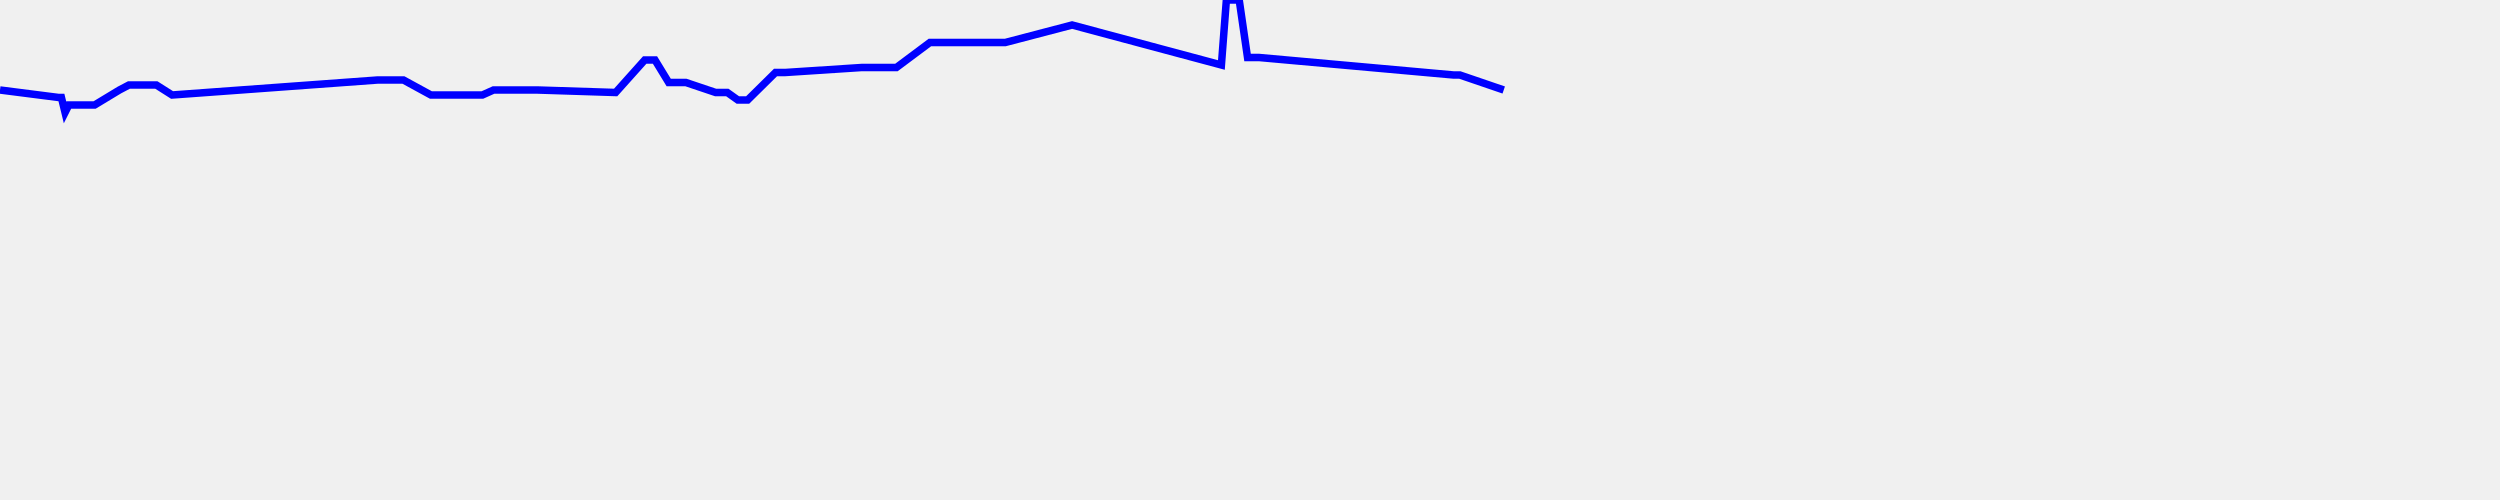
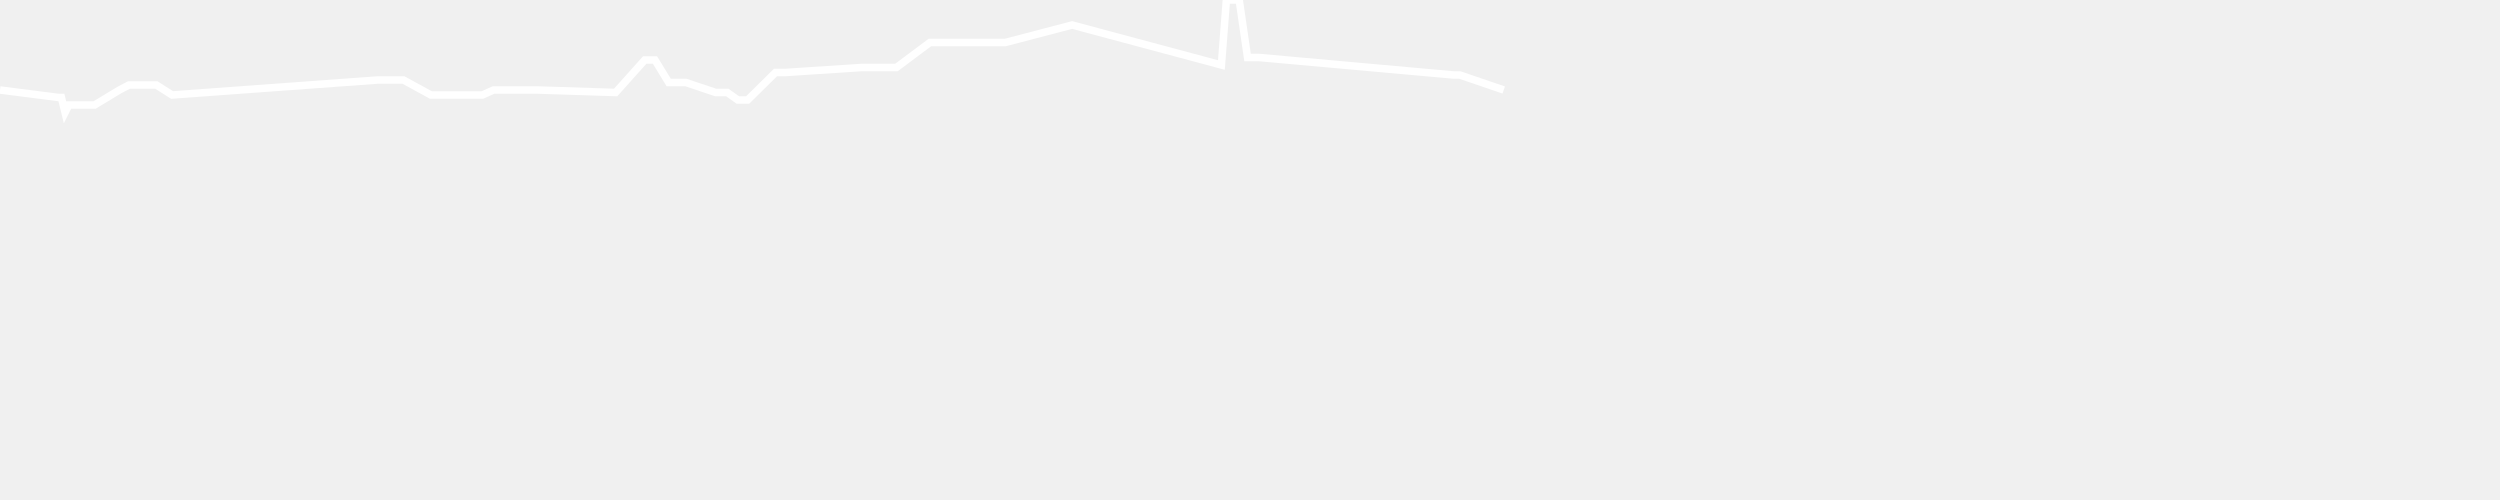
<svg xmlns="http://www.w3.org/2000/svg" baseProfile="full" height="200px" version="1.1" width="1000px">
  <defs />
-   <path d="M 0 36.0 L 23.474 39.0 L 24.565 39.0 L 26.024 45.0 L 27.534 42.0 L 37.844 42.0 L 47.766 36.0 L 51.574 34.0 L 54.96 34.0 L 58.282 34.0 L 62.537 34.0 L 68.838 38.0 L 151.044 32.0 L 152.354 32.0 L 154.243 32.0 L 161.373 32.0 L 172.363 38.0 L 175.97 38.0 L 179.369 38.0 L 187.509 38.0 L 192.956 38.0 L 197.413 36.0 L 199.624 36.0 L 202.066 36.0 L 203.225 36.0 L 211.8 36.0 L 212.877 36.0 L 214.945 36.0 L 246.251 37.0 L 257.891 24.0 L 261.991 24.0 L 267.48 33.0 L 274.36 33.0 L 286.249 37.0 L 290.924 37.0 L 295.145 40.0 L 299.059 40.0 L 310.204 29.0 L 312.453 29.0 L 314.082 29.0 L 344.669 27.0 L 358.571 27.0 L 371.954 17.0 L 382.394 17.0 L 394.387 17.0 L 402.114 17.0 L 428.836 10.0 L 488.557 26.0 L 490.551 0.0 L 493.5 0.0 L 495.68 0.0 L 499.018 23.0 L 501.061 23.0 L 503.626 23.0 L 581.457 30.0 L 583.94 30.0 L 601.491 36.0" fill="none" stroke="blue" stroke-width="3" />
+   <path d="M 0 36.0 L 23.474 39.0 L 24.565 39.0 L 26.024 45.0 L 27.534 42.0 L 37.844 42.0 L 47.766 36.0 L 51.574 34.0 L 54.96 34.0 L 58.282 34.0 L 62.537 34.0 L 68.838 38.0 L 151.044 32.0 L 152.354 32.0 L 154.243 32.0 L 161.373 32.0 L 172.363 38.0 L 175.97 38.0 L 179.369 38.0 L 187.509 38.0 L 192.956 38.0 L 197.413 36.0 L 199.624 36.0 L 202.066 36.0 L 203.225 36.0 L 211.8 36.0 L 212.877 36.0 L 214.945 36.0 L 246.251 37.0 L 257.891 24.0 L 261.991 24.0 L 267.48 33.0 L 274.36 33.0 L 286.249 37.0 L 290.924 37.0 L 295.145 40.0 L 299.059 40.0 L 310.204 29.0 L 312.453 29.0 L 314.082 29.0 L 344.669 27.0 L 358.571 27.0 L 371.954 17.0 L 382.394 17.0 L 394.387 17.0 L 402.114 17.0 L 428.836 10.0 L 488.557 26.0 L 490.551 0.0 L 493.5 0.0 L 495.68 0.0 L 499.018 23.0 L 501.061 23.0 L 503.626 23.0 L 581.457 30.0 L 583.94 30.0 L 601.491 36.0" fill="none" stroke="white" stroke-width="3" />
</svg>
